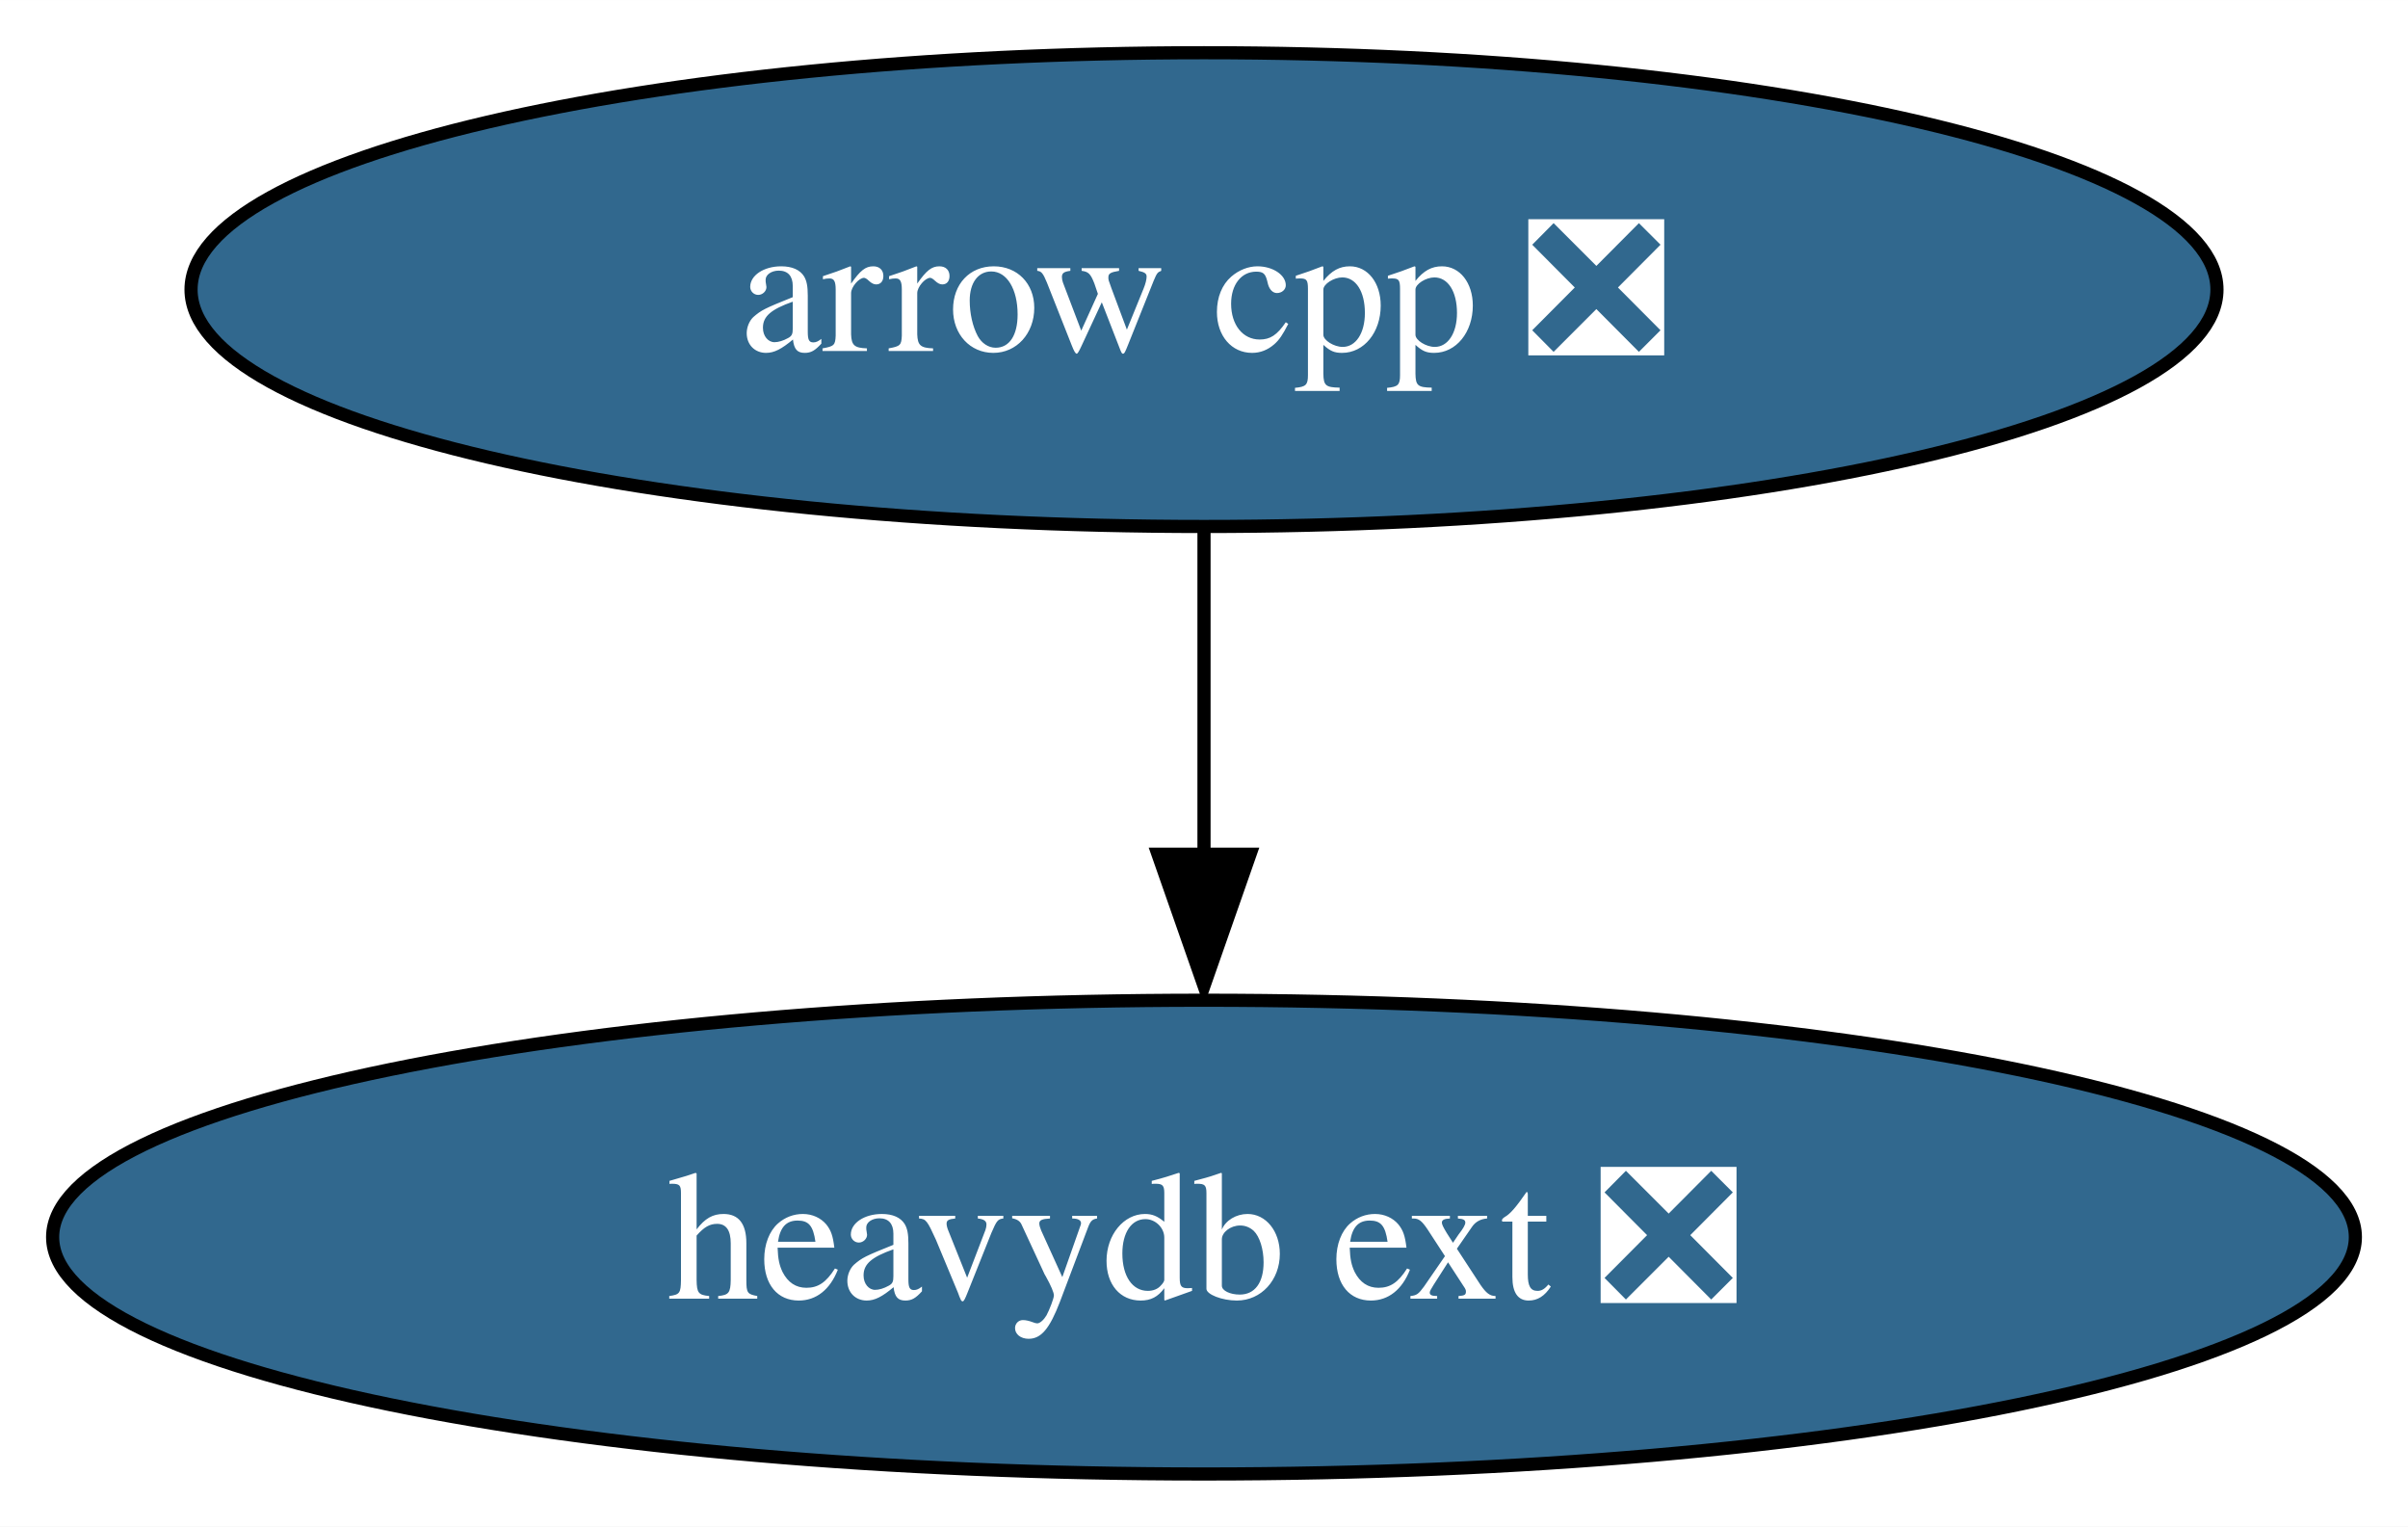
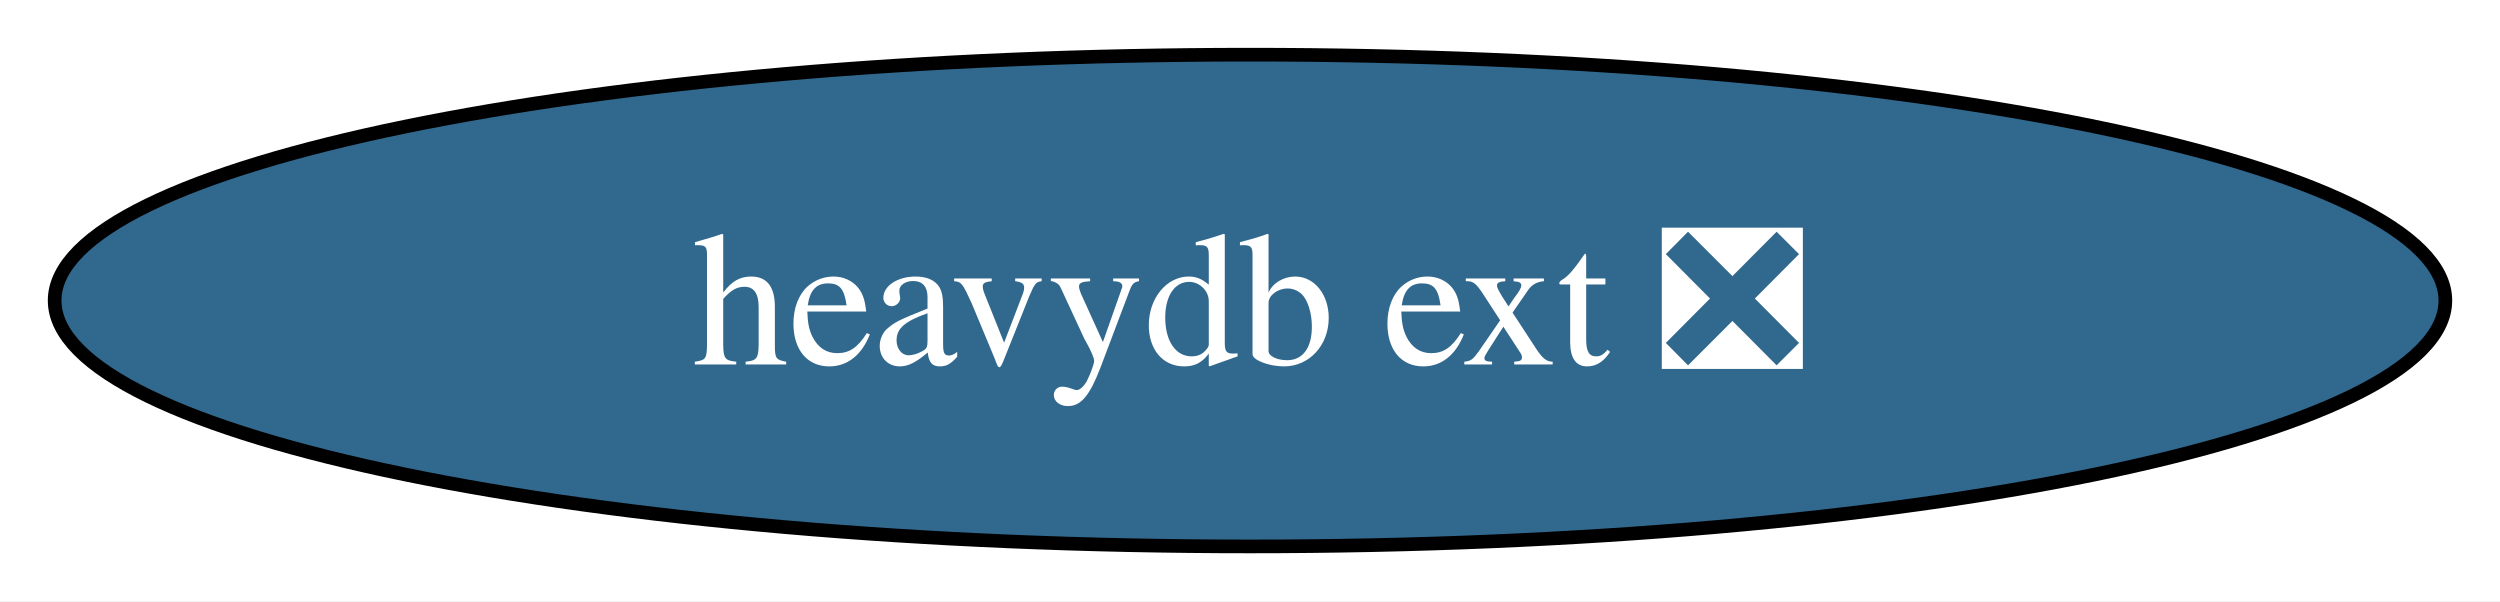
- <svg xmlns="http://www.w3.org/2000/svg" xmlns:xlink="http://www.w3.org/1999/xlink" width="183pt" height="116pt" viewBox="0.00 0.00 183.02 116.00">
-   <g id="graph0" class="graph" transform="scale(1 1) rotate(0) translate(4 112)">
-     <polygon fill="white" stroke="none" points="-4,4 -4,-112 179.02,-112 179.02,4 -4,4" />
+ <svg xmlns="http://www.w3.org/2000/svg" xmlns:xlink="http://www.w3.org/1999/xlink" width="183pt" height="44pt" viewBox="0.00 0.00 183.02 44.00">
+   <g id="graph0" class="graph" transform="scale(1 1) rotate(0) translate(4 40)">
+     <polygon fill="white" stroke="none" points="-4,4 -4,-40 179.02,-40 179.02,4 -4,4" />
    <g id="node1" class="node">
      <g id="a_node1">
-         <a xlink:href="https://github.com/conda-forge/arrow-cpp-feedstock/pull/1162" xlink:title="arrow cpp ❎">
-           <ellipse fill="#31688e" stroke="black" cx="87.51" cy="-90" rx="76.99" ry="18" />
-           <text text-anchor="middle" x="87.51" y="-85.33" font-family="Times,serif" font-size="14.00" fill="white">arrow cpp ❎</text>
-         </a>
-       </g>
-     </g>
-     <g id="node2" class="node">
-       <g id="a_node2">
        <a xlink:href="https://github.com/conda-forge/heavydb-ext-feedstock/pull/57" xlink:title="heavydb ext ❎">
          <ellipse fill="#31688e" stroke="black" cx="87.51" cy="-18" rx="87.51" ry="18" />
          <text text-anchor="middle" x="87.51" y="-13.32" font-family="Times,serif" font-size="14.00" fill="white">heavydb ext ❎</text>
        </a>
      </g>
    </g>
-     <g id="edge1" class="edge">
-       <path fill="none" stroke="black" d="M87.51,-71.7C87.51,-64.24 87.51,-55.32 87.51,-46.97" />
-       <polygon fill="black" stroke="black" points="91.01,-47.1 87.51,-37.1 84.01,-47.1 91.01,-47.1" />
-     </g>
  </g>
</svg>
